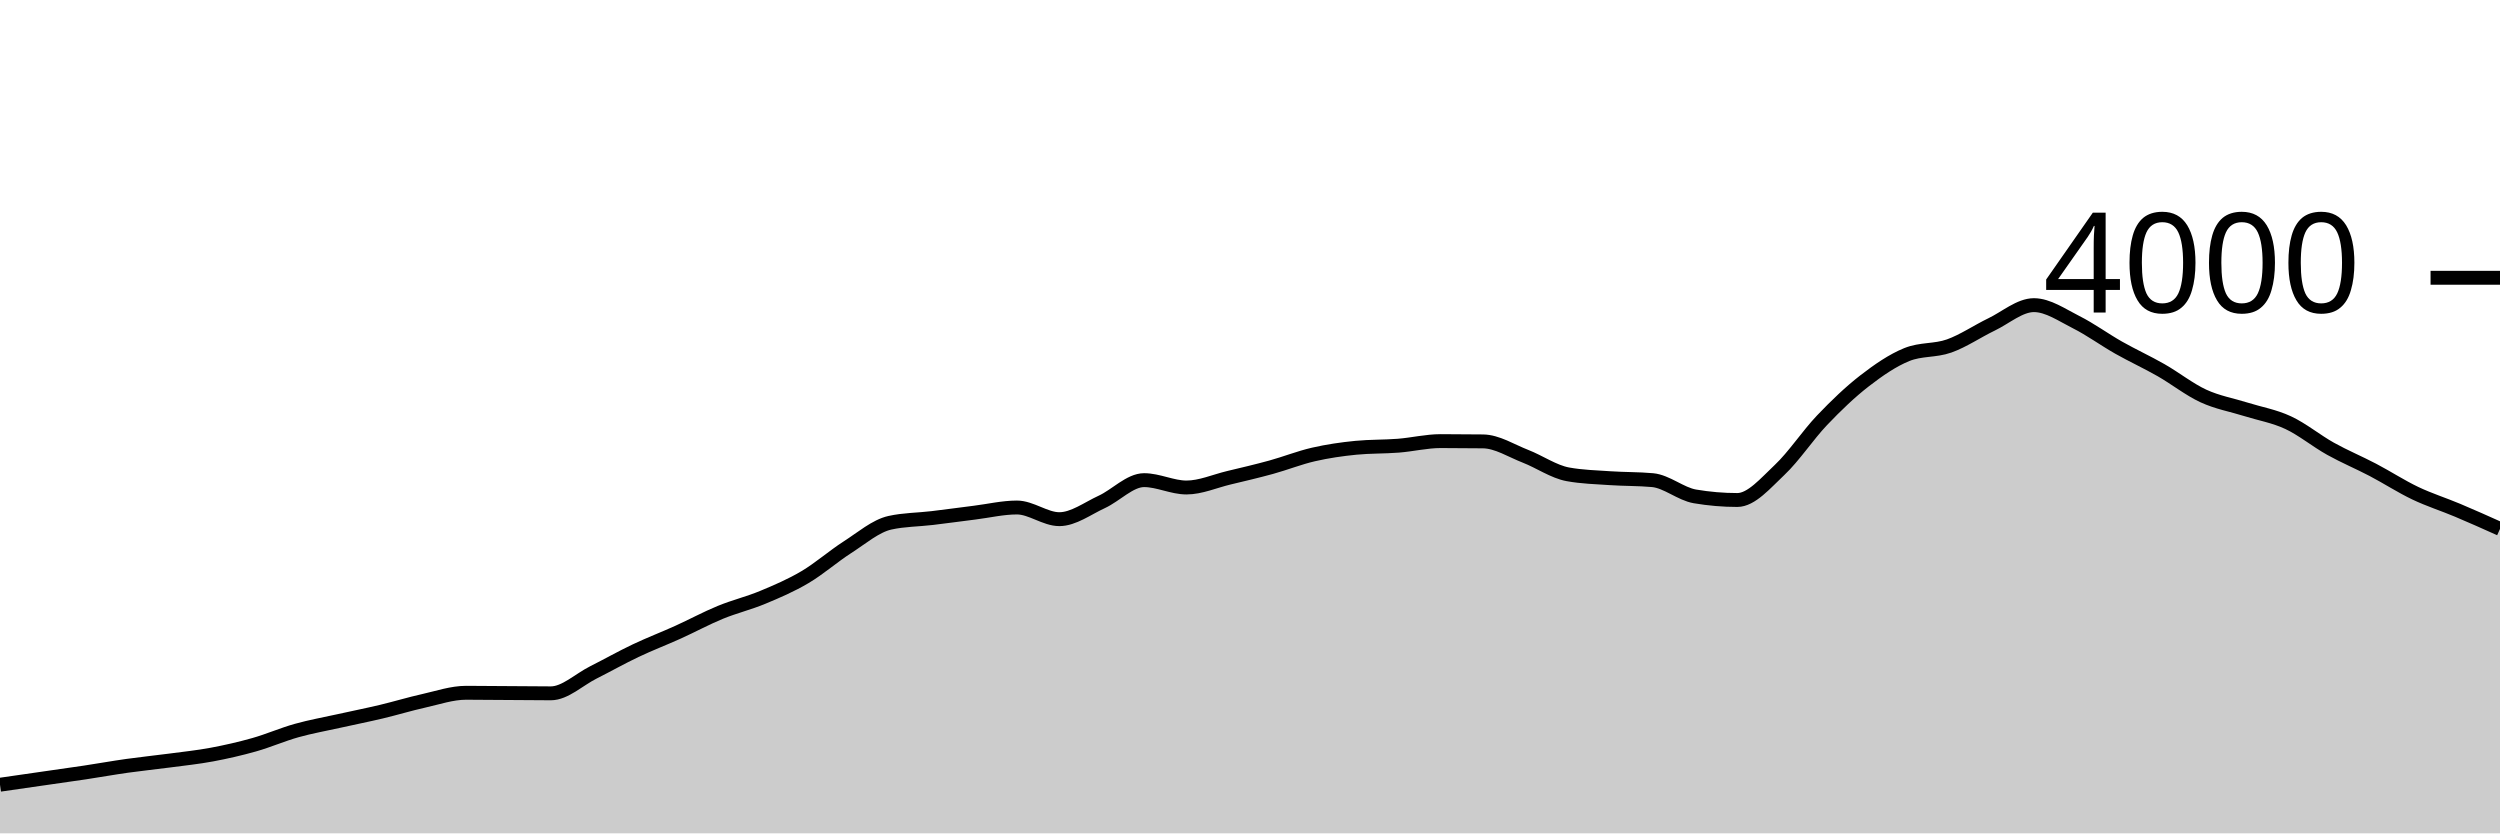
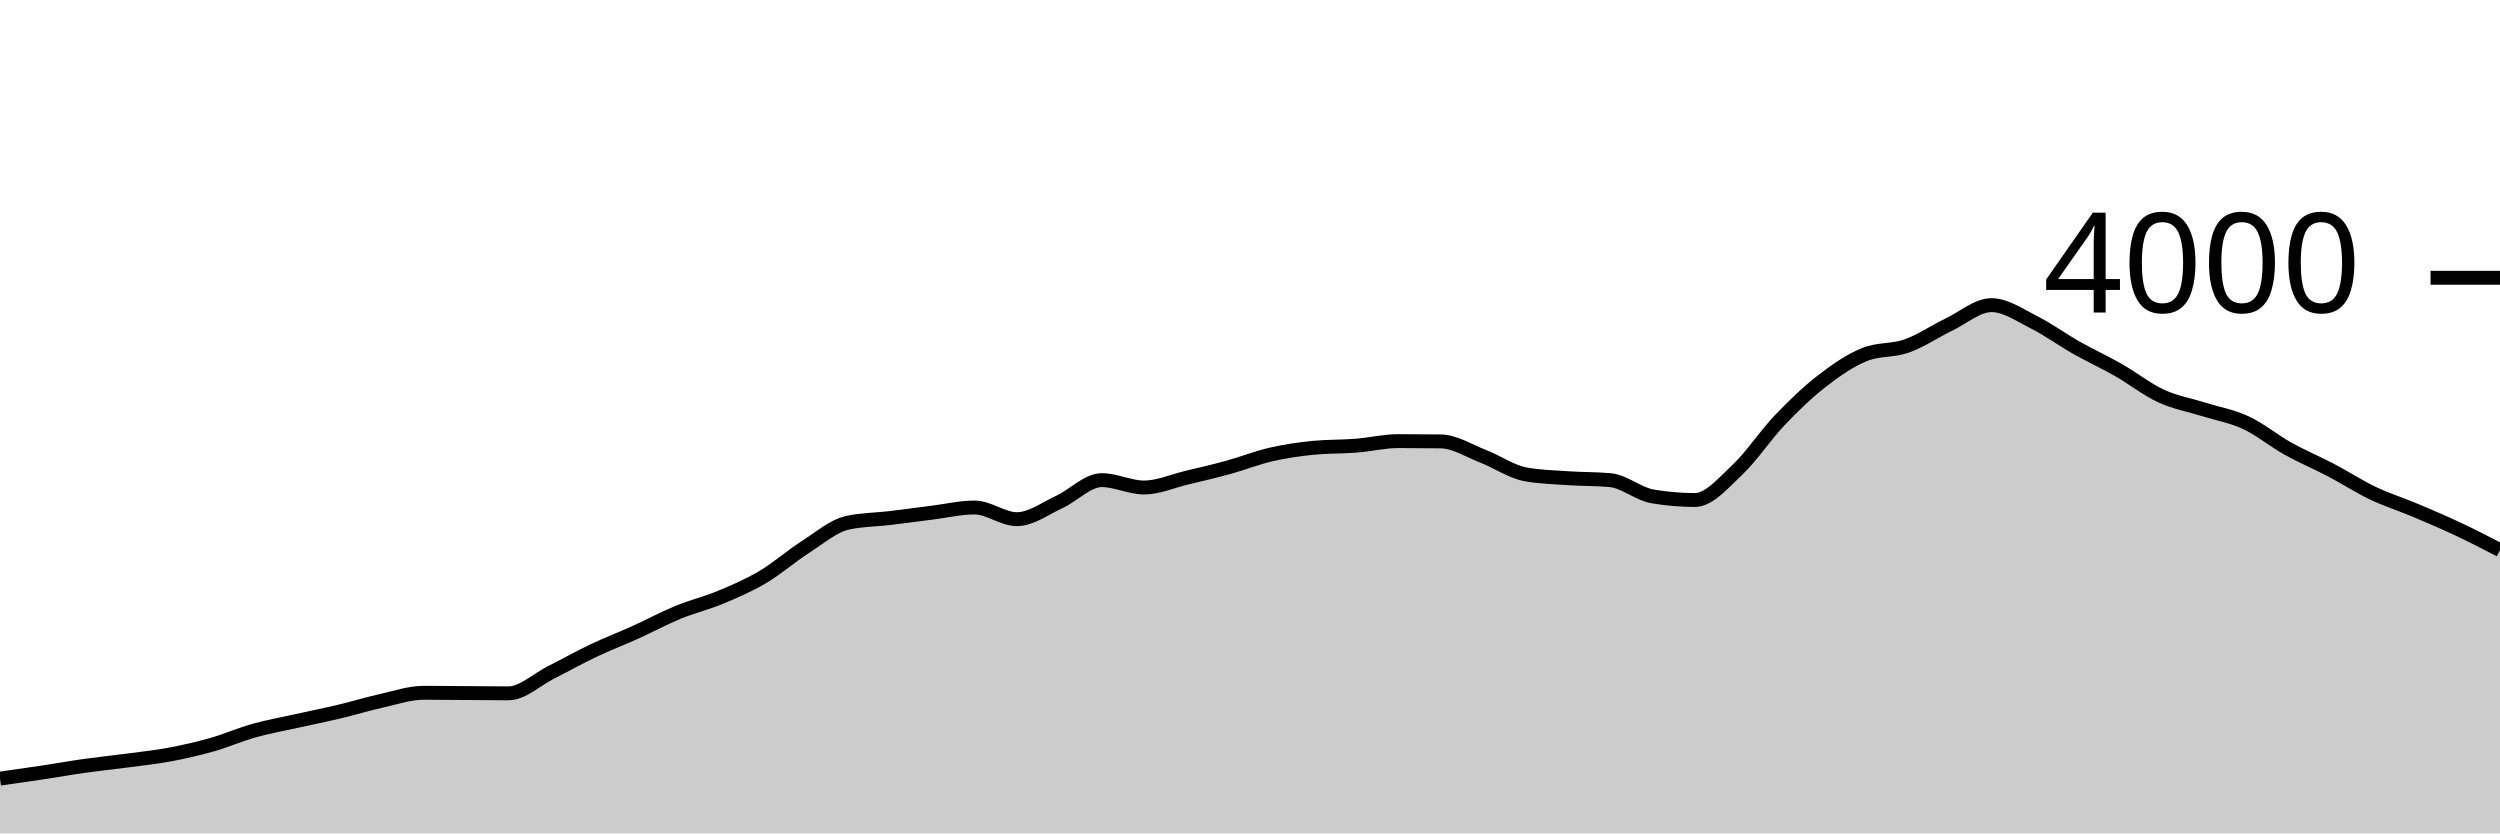
<svg xmlns="http://www.w3.org/2000/svg" viewBox="0 0 180 60">
  <g transform="translate(0,20)">
-     <path class="area" fill="rgba(0, 0, 0, 0.2)" d="M0,36.5C1.017,36.353,2.034,36.207,3.051,36.06C4.068,35.913,5.085,35.773,6.102,35.62C7.119,35.467,8.136,35.283,9.153,35.14C10.169,34.997,11.186,34.895,12.203,34.76C13.22,34.625,14.237,34.52,15.254,34.33C16.271,34.14,17.288,33.908,18.305,33.62C19.322,33.332,20.339,32.885,21.356,32.6C22.373,32.315,23.39,32.137,24.407,31.91C25.424,31.683,26.441,31.482,27.458,31.24C28.475,30.998,29.492,30.687,30.508,30.46C31.525,30.233,32.542,29.88,33.559,29.88C34.576,29.88,35.593,29.893,36.61,29.9C37.627,29.907,38.644,29.92,39.661,29.92C40.678,29.92,41.695,28.932,42.712,28.42C43.729,27.908,44.746,27.333,45.763,26.85C46.78,26.367,47.797,25.98,48.814,25.52C49.831,25.06,50.847,24.508,51.864,24.09C52.881,23.672,53.898,23.433,54.915,23.01C55.932,22.587,56.949,22.152,57.966,21.55C58.983,20.948,60,20.052,61.017,19.4C62.034,18.748,63.051,17.867,64.068,17.64C65.085,17.413,66.102,17.422,67.119,17.3C68.136,17.178,69.153,17.037,70.169,16.91C71.186,16.783,72.203,16.54,73.22,16.54C74.237,16.54,75.254,17.38,76.271,17.38C77.288,17.38,78.305,16.608,79.322,16.14C80.339,15.672,81.356,14.57,82.373,14.57C83.39,14.57,84.407,15.1,85.424,15.1C86.441,15.1,87.458,14.643,88.475,14.4C89.492,14.157,90.508,13.92,91.525,13.64C92.542,13.36,93.559,12.953,94.576,12.72C95.593,12.487,96.61,12.34,97.627,12.24C98.644,12.14,99.661,12.17,100.678,12.09C101.695,12.01,102.712,11.76,103.729,11.76C104.746,11.76,105.763,11.767,106.78,11.78C107.797,11.793,108.814,12.455,109.831,12.85C110.847,13.245,111.864,13.963,112.881,14.15C113.898,14.337,114.915,14.36,115.932,14.43C116.949,14.5,117.966,14.477,118.983,14.57C120,14.663,121.017,15.567,122.034,15.74C123.051,15.913,124.068,16,125.085,16C126.102,16,127.119,14.787,128.136,13.83C129.153,12.873,130.169,11.327,131.186,10.26C132.203,9.193,133.22,8.218,134.237,7.43C135.254,6.642,136.271,5.943,137.288,5.53C138.305,5.117,139.322,5.272,140.339,4.91C141.356,4.548,142.373,3.85,143.39,3.36C144.407,2.87,145.424,1.97,146.441,1.97C147.458,1.97,148.475,2.69,149.492,3.2C150.508,3.71,151.525,4.455,152.542,5.03C153.559,5.605,154.576,6.07,155.593,6.65C156.61,7.23,157.627,8.04,158.644,8.51C159.661,8.98,160.678,9.15,161.695,9.47C162.712,9.79,163.729,9.957,164.746,10.43C165.763,10.903,166.78,11.743,167.797,12.31C168.814,12.877,169.831,13.297,170.847,13.83C171.864,14.363,172.881,15.025,173.898,15.51C174.915,15.995,175.932,16.312,176.949,16.74C177.966,17.168,178.983,17.624,180,18.08L180,40C178.983,40,177.966,40,176.949,40C175.932,40,174.915,40,173.898,40C172.881,40,171.864,40,170.847,40C169.831,40,168.814,40,167.797,40C166.78,40,165.763,40,164.746,40C163.729,40,162.712,40,161.695,40C160.678,40,159.661,40,158.644,40C157.627,40,156.61,40,155.593,40C154.576,40,153.559,40,152.542,40C151.525,40,150.508,40,149.492,40C148.475,40,147.458,40,146.441,40C145.424,40,144.407,40,143.39,40C142.373,40,141.356,40,140.339,40C139.322,40,138.305,40,137.288,40C136.271,40,135.254,40,134.237,40C133.22,40,132.203,40,131.186,40C130.169,40,129.153,40,128.136,40C127.119,40,126.102,40,125.085,40C124.068,40,123.051,40,122.034,40C121.017,40,120,40,118.983,40C117.966,40,116.949,40,115.932,40C114.915,40,113.898,40,112.881,40C111.864,40,110.847,40,109.831,40C108.814,40,107.797,40,106.78,40C105.763,40,104.746,40,103.729,40C102.712,40,101.695,40,100.678,40C99.661,40,98.644,40,97.627,40C96.61,40,95.593,40,94.576,40C93.559,40,92.542,40,91.525,40C90.508,40,89.492,40,88.475,40C87.458,40,86.441,40,85.424,40C84.407,40,83.39,40,82.373,40C81.356,40,80.339,40,79.322,40C78.305,40,77.288,40,76.271,40C75.254,40,74.237,40,73.22,40C72.203,40,71.186,40,70.169,40C69.153,40,68.136,40,67.119,40C66.102,40,65.085,40,64.068,40C63.051,40,62.034,40,61.017,40C60,40,58.983,40,57.966,40C56.949,40,55.932,40,54.915,40C53.898,40,52.881,40,51.864,40C50.847,40,49.831,40,48.814,40C47.797,40,46.78,40,45.763,40C44.746,40,43.729,40,42.712,40C41.695,40,40.678,40,39.661,40C38.644,40,37.627,40,36.61,40C35.593,40,34.576,40,33.559,40C32.542,40,31.525,40,30.508,40C29.492,40,28.475,40,27.458,40C26.441,40,25.424,40,24.407,40C23.39,40,22.373,40,21.356,40C20.339,40,19.322,40,18.305,40C17.288,40,16.271,40,15.254,40C14.237,40,13.22,40,12.203,40C11.186,40,10.169,40,9.153,40C8.136,40,7.119,40,6.102,40C5.085,40,4.068,40,3.051,40C2.034,40,1.017,40,0,40Z" />
-     <path class="line" stroke="black" fill="none" d="M0,36.5C1.017,36.353,2.034,36.207,3.051,36.06C4.068,35.913,5.085,35.773,6.102,35.62C7.119,35.467,8.136,35.283,9.153,35.14C10.169,34.997,11.186,34.895,12.203,34.76C13.22,34.625,14.237,34.52,15.254,34.33C16.271,34.14,17.288,33.908,18.305,33.62C19.322,33.332,20.339,32.885,21.356,32.6C22.373,32.315,23.39,32.137,24.407,31.91C25.424,31.683,26.441,31.482,27.458,31.24C28.475,30.998,29.492,30.687,30.508,30.46C31.525,30.233,32.542,29.88,33.559,29.88C34.576,29.88,35.593,29.893,36.61,29.9C37.627,29.907,38.644,29.92,39.661,29.92C40.678,29.92,41.695,28.932,42.712,28.42C43.729,27.908,44.746,27.333,45.763,26.85C46.78,26.367,47.797,25.98,48.814,25.52C49.831,25.06,50.847,24.508,51.864,24.09C52.881,23.672,53.898,23.433,54.915,23.01C55.932,22.587,56.949,22.152,57.966,21.55C58.983,20.948,60,20.052,61.017,19.4C62.034,18.748,63.051,17.867,64.068,17.64C65.085,17.413,66.102,17.422,67.119,17.3C68.136,17.178,69.153,17.037,70.169,16.91C71.186,16.783,72.203,16.54,73.22,16.54C74.237,16.54,75.254,17.38,76.271,17.38C77.288,17.38,78.305,16.608,79.322,16.14C80.339,15.672,81.356,14.57,82.373,14.57C83.39,14.57,84.407,15.1,85.424,15.1C86.441,15.1,87.458,14.643,88.475,14.4C89.492,14.157,90.508,13.92,91.525,13.64C92.542,13.36,93.559,12.953,94.576,12.72C95.593,12.487,96.61,12.34,97.627,12.24C98.644,12.14,99.661,12.17,100.678,12.09C101.695,12.01,102.712,11.76,103.729,11.76C104.746,11.76,105.763,11.767,106.78,11.78C107.797,11.793,108.814,12.455,109.831,12.85C110.847,13.245,111.864,13.963,112.881,14.15C113.898,14.337,114.915,14.36,115.932,14.43C116.949,14.5,117.966,14.477,118.983,14.57C120,14.663,121.017,15.567,122.034,15.74C123.051,15.913,124.068,16,125.085,16C126.102,16,127.119,14.787,128.136,13.83C129.153,12.873,130.169,11.327,131.186,10.26C132.203,9.193,133.22,8.218,134.237,7.43C135.254,6.642,136.271,5.943,137.288,5.53C138.305,5.117,139.322,5.272,140.339,4.91C141.356,4.548,142.373,3.85,143.39,3.36C144.407,2.87,145.424,1.97,146.441,1.97C147.458,1.97,148.475,2.69,149.492,3.2C150.508,3.71,151.525,4.455,152.542,5.03C153.559,5.605,154.576,6.07,155.593,6.65C156.61,7.23,157.627,8.04,158.644,8.51C159.661,8.98,160.678,9.15,161.695,9.47C162.712,9.79,163.729,9.957,164.746,10.43C165.763,10.903,166.78,11.743,167.797,12.31C168.814,12.877,169.831,13.297,170.847,13.83C171.864,14.363,172.881,15.025,173.898,15.51C174.915,15.995,175.932,16.312,176.949,16.74C177.966,17.168,178.983,17.624,180,18.08" />
+     <path class="area" fill="rgba(0, 0, 0, 0.2)" d="M0,36.06C1.017,35.917,2.034,35.773,3.051,35.62C4.068,35.467,5.085,35.283,6.102,35.14C7.119,34.997,8.136,34.895,9.153,34.76C10.169,34.625,11.186,34.52,12.203,34.33C13.22,34.14,14.237,33.908,15.254,33.62C16.271,33.332,17.288,32.885,18.305,32.6C19.322,32.315,20.339,32.137,21.356,31.91C22.373,31.683,23.39,31.482,24.407,31.24C25.424,30.998,26.441,30.687,27.458,30.46C28.475,30.233,29.492,29.88,30.508,29.88C31.525,29.88,32.542,29.893,33.559,29.9C34.576,29.907,35.593,29.92,36.61,29.92C37.627,29.92,38.644,28.932,39.661,28.42C40.678,27.908,41.695,27.333,42.712,26.85C43.729,26.367,44.746,25.98,45.763,25.52C46.78,25.06,47.797,24.508,48.814,24.09C49.831,23.672,50.847,23.433,51.864,23.01C52.881,22.587,53.898,22.152,54.915,21.55C55.932,20.948,56.949,20.052,57.966,19.4C58.983,18.748,60,17.867,61.017,17.64C62.034,17.413,63.051,17.422,64.068,17.3C65.085,17.178,66.102,17.037,67.119,16.91C68.136,16.783,69.153,16.54,70.169,16.54C71.186,16.54,72.203,17.38,73.22,17.38C74.237,17.38,75.254,16.608,76.271,16.14C77.288,15.672,78.305,14.57,79.322,14.57C80.339,14.57,81.356,15.1,82.373,15.1C83.39,15.1,84.407,14.643,85.424,14.4C86.441,14.157,87.458,13.92,88.475,13.64C89.492,13.36,90.508,12.953,91.525,12.72C92.542,12.487,93.559,12.34,94.576,12.24C95.593,12.14,96.61,12.17,97.627,12.09C98.644,12.01,99.661,11.76,100.678,11.76C101.695,11.76,102.712,11.767,103.729,11.78C104.746,11.793,105.763,12.455,106.78,12.85C107.797,13.245,108.814,13.963,109.831,14.15C110.847,14.337,111.864,14.36,112.881,14.43C113.898,14.5,114.915,14.477,115.932,14.57C116.949,14.663,117.966,15.567,118.983,15.74C120,15.913,121.017,16,122.034,16C123.051,16,124.068,14.787,125.085,13.83C126.102,12.873,127.119,11.327,128.136,10.26C129.153,9.193,130.169,8.218,131.186,7.43C132.203,6.642,133.22,5.943,134.237,5.53C135.254,5.117,136.271,5.272,137.288,4.91C138.305,4.548,139.322,3.85,140.339,3.36C141.356,2.87,142.373,1.97,143.39,1.97C144.407,1.97,145.424,2.69,146.441,3.2C147.458,3.71,148.475,4.455,149.492,5.03C150.508,5.605,151.525,6.07,152.542,6.65C153.559,7.23,154.576,8.04,155.593,8.51C156.61,8.98,157.627,9.15,158.644,9.47C159.661,9.79,160.678,9.957,161.695,10.43C162.712,10.903,163.729,11.743,164.746,12.31C165.763,12.877,166.78,13.297,167.797,13.83C168.814,14.363,169.831,15.025,170.847,15.51C171.864,15.995,172.881,16.312,173.898,16.74C174.915,17.168,175.932,17.602,176.949,18.08C177.966,18.558,178.983,19.084,180,19.61L180,40C178.983,40,177.966,40,176.949,40C175.932,40,174.915,40,173.898,40C172.881,40,171.864,40,170.847,40C169.831,40,168.814,40,167.797,40C166.78,40,165.763,40,164.746,40C163.729,40,162.712,40,161.695,40C160.678,40,159.661,40,158.644,40C157.627,40,156.61,40,155.593,40C154.576,40,153.559,40,152.542,40C151.525,40,150.508,40,149.492,40C148.475,40,147.458,40,146.441,40C145.424,40,144.407,40,143.39,40C142.373,40,141.356,40,140.339,40C139.322,40,138.305,40,137.288,40C136.271,40,135.254,40,134.237,40C133.22,40,132.203,40,131.186,40C130.169,40,129.153,40,128.136,40C127.119,40,126.102,40,125.085,40C124.068,40,123.051,40,122.034,40C121.017,40,120,40,118.983,40C117.966,40,116.949,40,115.932,40C114.915,40,113.898,40,112.881,40C111.864,40,110.847,40,109.831,40C108.814,40,107.797,40,106.78,40C105.763,40,104.746,40,103.729,40C102.712,40,101.695,40,100.678,40C99.661,40,98.644,40,97.627,40C96.61,40,95.593,40,94.576,40C93.559,40,92.542,40,91.525,40C90.508,40,89.492,40,88.475,40C87.458,40,86.441,40,85.424,40C84.407,40,83.39,40,82.373,40C81.356,40,80.339,40,79.322,40C78.305,40,77.288,40,76.271,40C75.254,40,74.237,40,73.22,40C72.203,40,71.186,40,70.169,40C69.153,40,68.136,40,67.119,40C66.102,40,65.085,40,64.068,40C63.051,40,62.034,40,61.017,40C60,40,58.983,40,57.966,40C56.949,40,55.932,40,54.915,40C53.898,40,52.881,40,51.864,40C50.847,40,49.831,40,48.814,40C47.797,40,46.78,40,45.763,40C44.746,40,43.729,40,42.712,40C41.695,40,40.678,40,39.661,40C38.644,40,37.627,40,36.61,40C35.593,40,34.576,40,33.559,40C32.542,40,31.525,40,30.508,40C29.492,40,28.475,40,27.458,40C26.441,40,25.424,40,24.407,40C23.39,40,22.373,40,21.356,40C20.339,40,19.322,40,18.305,40C17.288,40,16.271,40,15.254,40C14.237,40,13.22,40,12.203,40C11.186,40,10.169,40,9.153,40C8.136,40,7.119,40,6.102,40C5.085,40,4.068,40,3.051,40C2.034,40,1.017,40,0,40Z" />
+     <path class="line" stroke="black" fill="none" d="M0,36.06C1.017,35.917,2.034,35.773,3.051,35.62C4.068,35.467,5.085,35.283,6.102,35.14C7.119,34.997,8.136,34.895,9.153,34.76C10.169,34.625,11.186,34.52,12.203,34.33C13.22,34.14,14.237,33.908,15.254,33.62C16.271,33.332,17.288,32.885,18.305,32.6C19.322,32.315,20.339,32.137,21.356,31.91C22.373,31.683,23.39,31.482,24.407,31.24C25.424,30.998,26.441,30.687,27.458,30.46C28.475,30.233,29.492,29.88,30.508,29.88C31.525,29.88,32.542,29.893,33.559,29.9C34.576,29.907,35.593,29.92,36.61,29.92C37.627,29.92,38.644,28.932,39.661,28.42C40.678,27.908,41.695,27.333,42.712,26.85C43.729,26.367,44.746,25.98,45.763,25.52C46.78,25.06,47.797,24.508,48.814,24.09C49.831,23.672,50.847,23.433,51.864,23.01C52.881,22.587,53.898,22.152,54.915,21.55C55.932,20.948,56.949,20.052,57.966,19.4C58.983,18.748,60,17.867,61.017,17.64C62.034,17.413,63.051,17.422,64.068,17.3C65.085,17.178,66.102,17.037,67.119,16.91C68.136,16.783,69.153,16.54,70.169,16.54C71.186,16.54,72.203,17.38,73.22,17.38C74.237,17.38,75.254,16.608,76.271,16.14C77.288,15.672,78.305,14.57,79.322,14.57C80.339,14.57,81.356,15.1,82.373,15.1C83.39,15.1,84.407,14.643,85.424,14.4C86.441,14.157,87.458,13.92,88.475,13.64C89.492,13.36,90.508,12.953,91.525,12.72C92.542,12.487,93.559,12.34,94.576,12.24C95.593,12.14,96.61,12.17,97.627,12.09C98.644,12.01,99.661,11.76,100.678,11.76C101.695,11.76,102.712,11.767,103.729,11.78C104.746,11.793,105.763,12.455,106.78,12.85C107.797,13.245,108.814,13.963,109.831,14.15C110.847,14.337,111.864,14.36,112.881,14.43C113.898,14.5,114.915,14.477,115.932,14.57C116.949,14.663,117.966,15.567,118.983,15.74C120,15.913,121.017,16,122.034,16C123.051,16,124.068,14.787,125.085,13.83C126.102,12.873,127.119,11.327,128.136,10.26C129.153,9.193,130.169,8.218,131.186,7.43C132.203,6.642,133.22,5.943,134.237,5.53C135.254,5.117,136.271,5.272,137.288,4.91C138.305,4.548,139.322,3.85,140.339,3.36C141.356,2.87,142.373,1.97,143.39,1.97C144.407,1.97,145.424,2.69,146.441,3.2C147.458,3.71,148.475,4.455,149.492,5.03C150.508,5.605,151.525,6.07,152.542,6.65C153.559,7.23,154.576,8.04,155.593,8.51C156.61,8.98,157.627,9.15,158.644,9.47C159.661,9.79,160.678,9.957,161.695,10.43C162.712,10.903,163.729,11.743,164.746,12.31C165.763,12.877,166.78,13.297,167.797,13.83C168.814,14.363,169.831,15.025,170.847,15.51C171.864,15.995,172.881,16.312,173.898,16.74C174.915,17.168,175.932,17.602,176.949,18.08C177.966,18.558,178.983,19.084,180,19.61" />
    <path class="axis-ceiling" stroke-width="1" stroke="black" fill="none" d="M175,0L180,0" />
    <text class="axis-ceiling-label" font-family="sans-serif" text-anchor="end" font-size="10px" x="170" y="2.5">4000</text>
  </g>
</svg>
